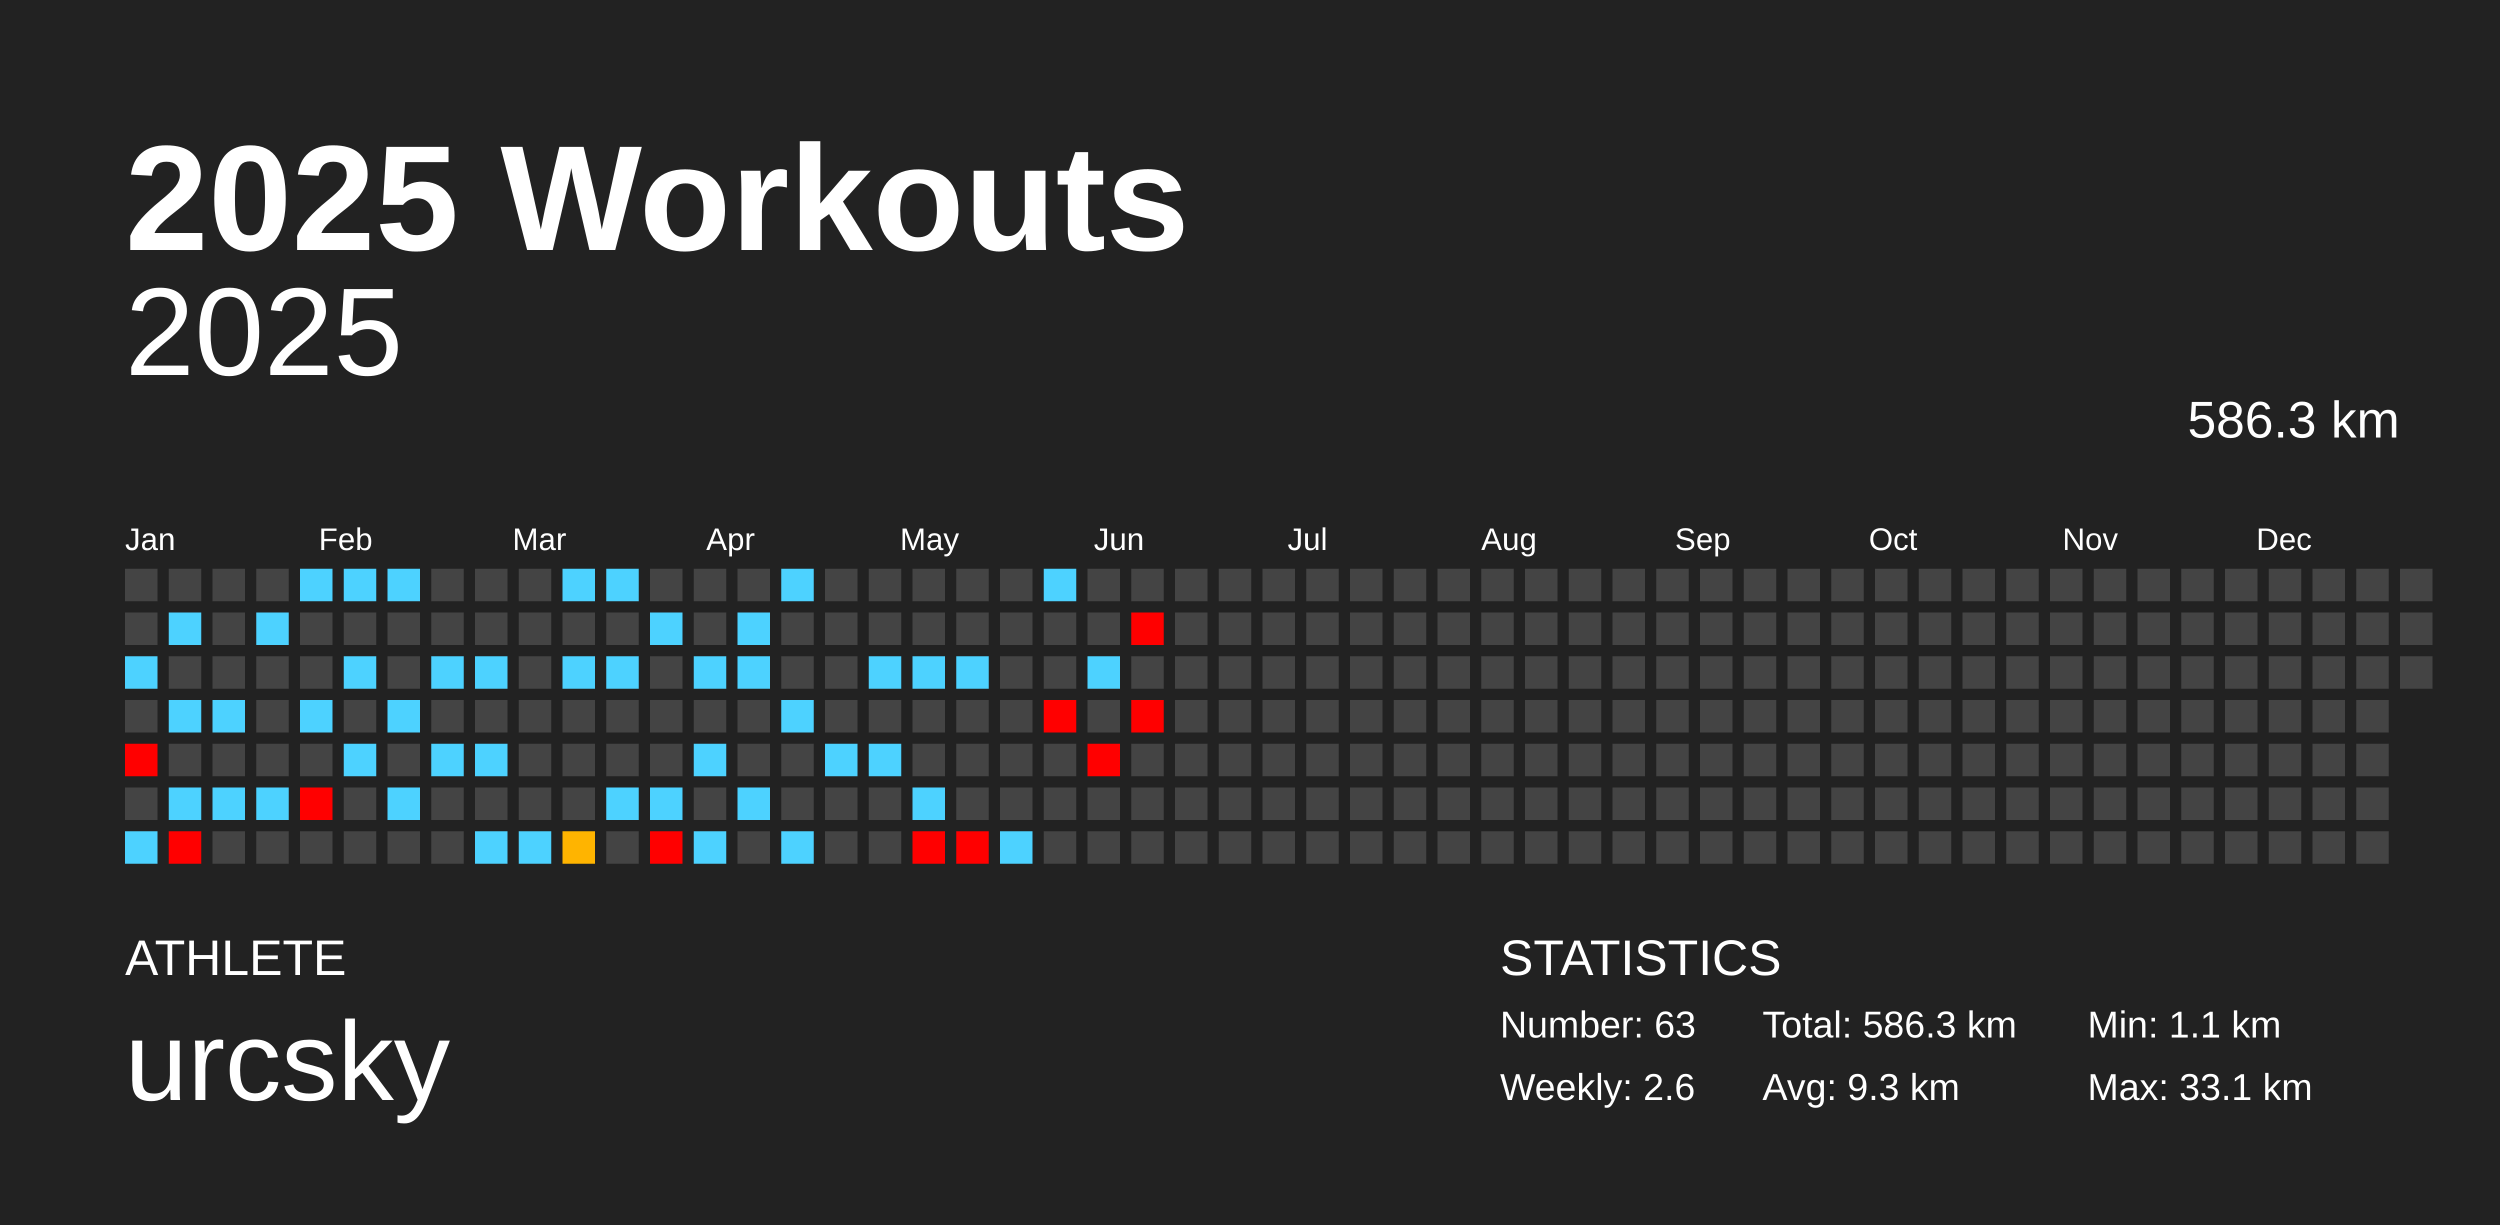
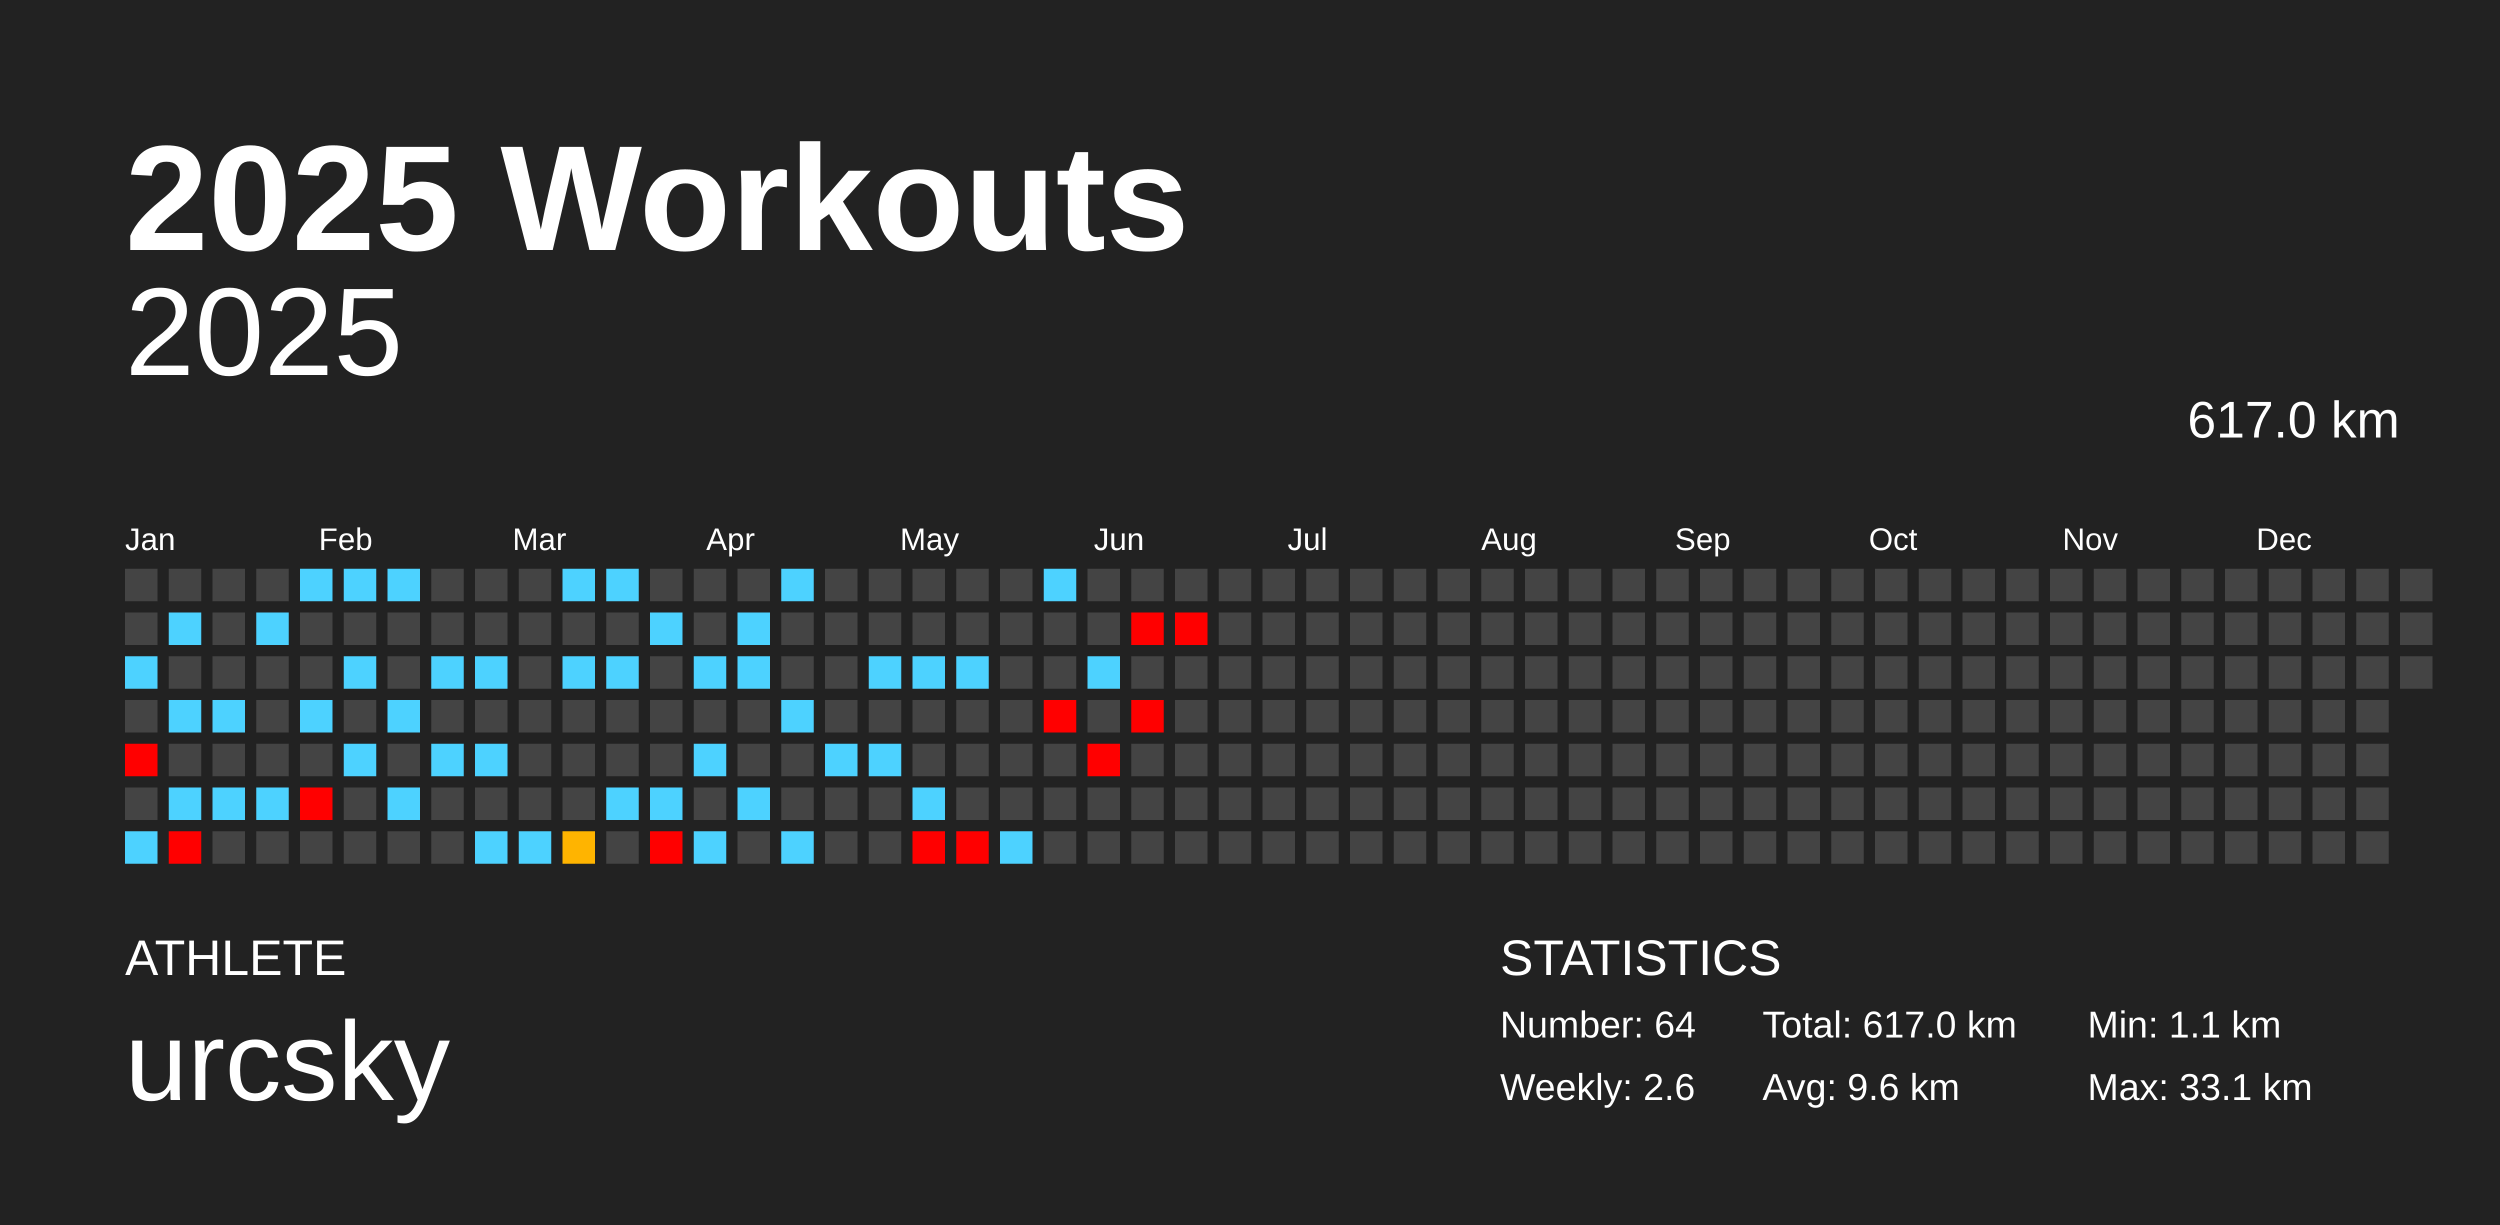
<svg xmlns="http://www.w3.org/2000/svg" baseProfile="full" height="98mm" version="1.1" viewBox="0,0,200,98" width="200mm">
  <defs />
  <rect fill="#222222" height="98" width="200" x="0" y="0" />
  <text fill="#FFFFFF" style="font-size:12px; font-family:Arial; font-weight:bold;" x="10" y="20">2025 Workouts</text>
  <text fill="#FFFFFF" style="font-size:4px; font-family:Arial" x="10" y="78">ATHLETE</text>
  <text fill="#FFFFFF" style="font-size:9px; font-family:Arial" x="10" y="88">urcsky</text>
  <text fill="#FFFFFF" style="font-size:4px; font-family:Arial" x="120" y="78">STATISTICS</text>
-   <text fill="#FFFFFF" style="font-size:3px; font-family:Arial" x="120" y="83">Number: 63</text>
+   <text fill="#FFFFFF" style="font-size:3px; font-family:Arial" x="120" y="83">Number: 64</text>
  <text fill="#FFFFFF" style="font-size:3px; font-family:Arial" x="120" y="88">Weekly: 2.6</text>
-   <text fill="#FFFFFF" style="font-size:3px; font-family:Arial" x="141" y="83">Total: 586.3 km</text>
-   <text fill="#FFFFFF" style="font-size:3px; font-family:Arial" x="141" y="88">Avg: 9.3 km</text>
+   <text fill="#FFFFFF" style="font-size:3px; font-family:Arial" x="141" y="83">Total: 617.0 km</text>
+   <text fill="#FFFFFF" style="font-size:3px; font-family:Arial" x="141" y="88">Avg: 9.6 km</text>
  <text fill="#FFFFFF" style="font-size:3px; font-family:Arial" x="167" y="83">Min: 1.1 km</text>
  <text fill="#FFFFFF" style="font-size:3px; font-family:Arial" x="167" y="88">Max: 33.1 km</text>
  <text alignment-baseline="hanging" fill="#FFFFFF" style="font-size:10.0px; font-family:Arial;" x="10" y="30">2025</text>
-   <text alignment-baseline="hanging" fill="#FFFFFF" style="font-size:4.125px; font-family:Arial;" x="175" y="35">586.3 km</text>
+   <text alignment-baseline="hanging" fill="#FFFFFF" style="font-size:4.125px; font-family:Arial;" x="175" y="35">617.0 km</text>
  <text fill="#FFFFFF" style="font-size:2.5px; font-family:Arial" x="10.0" y="44">Jan</text>
  <text fill="#FFFFFF" style="font-size:2.5px; font-family:Arial" x="25.5" y="44">Feb</text>
  <text fill="#FFFFFF" style="font-size:2.5px; font-family:Arial" x="41.0" y="44">Mar</text>
  <text fill="#FFFFFF" style="font-size:2.5px; font-family:Arial" x="56.5" y="44">Apr</text>
  <text fill="#FFFFFF" style="font-size:2.5px; font-family:Arial" x="72.0" y="44">May</text>
  <text fill="#FFFFFF" style="font-size:2.5px; font-family:Arial" x="87.5" y="44">Jun</text>
  <text fill="#FFFFFF" style="font-size:2.5px; font-family:Arial" x="103.0" y="44">Jul</text>
  <text fill="#FFFFFF" style="font-size:2.5px; font-family:Arial" x="118.5" y="44">Aug</text>
  <text fill="#FFFFFF" style="font-size:2.5px; font-family:Arial" x="134.0" y="44">Sep</text>
  <text fill="#FFFFFF" style="font-size:2.5px; font-family:Arial" x="149.5" y="44">Oct</text>
  <text fill="#FFFFFF" style="font-size:2.5px; font-family:Arial" x="165.0" y="44">Nov</text>
  <text fill="#FFFFFF" style="font-size:2.5px; font-family:Arial" x="180.5" y="44">Dec</text>
  <rect fill="#444444" height="2.6" width="2.6" x="10.0" y="45.5" />
  <rect fill="#444444" height="2.6" width="2.6" x="10.0" y="49.0" />
  <rect fill="#4dd2ff" height="2.6" width="2.6" x="10.0" y="52.5" />
  <rect fill="#444444" height="2.6" width="2.6" x="10.0" y="56.0" />
  <rect fill="red" height="2.6" width="2.6" x="10.0" y="59.5" />
  <rect fill="#444444" height="2.6" width="2.6" x="10.0" y="63.0" />
  <rect fill="#4dd2ff" height="2.6" width="2.6" x="10.0" y="66.5" />
  <rect fill="#444444" height="2.6" width="2.6" x="13.5" y="45.5" />
  <rect fill="#4dd2ff" height="2.6" width="2.6" x="13.5" y="49.0" />
  <rect fill="#444444" height="2.6" width="2.6" x="13.5" y="52.5" />
  <rect fill="#4dd2ff" height="2.6" width="2.6" x="13.5" y="56.0" />
  <rect fill="#444444" height="2.6" width="2.6" x="13.5" y="59.5" />
  <rect fill="#4dd2ff" height="2.6" width="2.6" x="13.5" y="63.0" />
  <rect fill="red" height="2.6" width="2.6" x="13.5" y="66.5" />
  <rect fill="#444444" height="2.6" width="2.6" x="17.0" y="45.5" />
  <rect fill="#444444" height="2.6" width="2.6" x="17.0" y="49.0" />
  <rect fill="#444444" height="2.6" width="2.6" x="17.0" y="52.5" />
  <rect fill="#4dd2ff" height="2.6" width="2.6" x="17.0" y="56.0" />
  <rect fill="#444444" height="2.6" width="2.6" x="17.0" y="59.5" />
  <rect fill="#4dd2ff" height="2.6" width="2.6" x="17.0" y="63.0" />
  <rect fill="#444444" height="2.6" width="2.6" x="17.0" y="66.5" />
  <rect fill="#444444" height="2.6" width="2.6" x="20.5" y="45.5" />
  <rect fill="#4dd2ff" height="2.6" width="2.6" x="20.5" y="49.0" />
  <rect fill="#444444" height="2.6" width="2.6" x="20.5" y="52.5" />
  <rect fill="#444444" height="2.6" width="2.6" x="20.5" y="56.0" />
  <rect fill="#444444" height="2.6" width="2.6" x="20.5" y="59.5" />
  <rect fill="#4dd2ff" height="2.6" width="2.6" x="20.5" y="63.0" />
  <rect fill="#444444" height="2.6" width="2.6" x="20.5" y="66.5" />
  <rect fill="#4dd2ff" height="2.6" width="2.6" x="24.0" y="45.5" />
  <rect fill="#444444" height="2.6" width="2.6" x="24.0" y="49.0" />
  <rect fill="#444444" height="2.6" width="2.6" x="24.0" y="52.5" />
  <rect fill="#4dd2ff" height="2.6" width="2.6" x="24.0" y="56.0" />
  <rect fill="#444444" height="2.6" width="2.6" x="24.0" y="59.5" />
  <rect fill="red" height="2.6" width="2.6" x="24.0" y="63.0" />
  <rect fill="#444444" height="2.6" width="2.6" x="24.0" y="66.5" />
  <rect fill="#4dd2ff" height="2.6" width="2.6" x="27.5" y="45.5" />
  <rect fill="#444444" height="2.6" width="2.6" x="27.5" y="49.0" />
  <rect fill="#4dd2ff" height="2.6" width="2.6" x="27.5" y="52.5" />
  <rect fill="#444444" height="2.6" width="2.6" x="27.5" y="56.0" />
  <rect fill="#4dd2ff" height="2.6" width="2.6" x="27.5" y="59.5" />
  <rect fill="#444444" height="2.6" width="2.6" x="27.5" y="63.0" />
  <rect fill="#444444" height="2.6" width="2.6" x="27.5" y="66.5" />
  <rect fill="#4dd2ff" height="2.6" width="2.6" x="31.0" y="45.5" />
  <rect fill="#444444" height="2.6" width="2.6" x="31.0" y="49.0" />
  <rect fill="#444444" height="2.6" width="2.6" x="31.0" y="52.5" />
  <rect fill="#4dd2ff" height="2.6" width="2.6" x="31.0" y="56.0" />
  <rect fill="#444444" height="2.6" width="2.6" x="31.0" y="59.5" />
  <rect fill="#4dd2ff" height="2.6" width="2.6" x="31.0" y="63.0" />
  <rect fill="#444444" height="2.6" width="2.6" x="31.0" y="66.5" />
  <rect fill="#444444" height="2.6" width="2.6" x="34.5" y="45.5" />
  <rect fill="#444444" height="2.6" width="2.6" x="34.5" y="49.0" />
  <rect fill="#4dd2ff" height="2.6" width="2.6" x="34.5" y="52.5" />
  <rect fill="#444444" height="2.6" width="2.6" x="34.5" y="56.0" />
  <rect fill="#4dd2ff" height="2.6" width="2.6" x="34.5" y="59.5" />
  <rect fill="#444444" height="2.6" width="2.6" x="34.5" y="63.0" />
  <rect fill="#444444" height="2.6" width="2.6" x="34.5" y="66.5" />
  <rect fill="#444444" height="2.6" width="2.6" x="38.0" y="45.5" />
  <rect fill="#444444" height="2.6" width="2.6" x="38.0" y="49.0" />
  <rect fill="#4dd2ff" height="2.6" width="2.6" x="38.0" y="52.5" />
  <rect fill="#444444" height="2.6" width="2.6" x="38.0" y="56.0" />
  <rect fill="#4dd2ff" height="2.6" width="2.6" x="38.0" y="59.5" />
  <rect fill="#444444" height="2.6" width="2.6" x="38.0" y="63.0" />
  <rect fill="#4dd2ff" height="2.6" width="2.6" x="38.0" y="66.5" />
  <rect fill="#444444" height="2.6" width="2.6" x="41.5" y="45.5" />
  <rect fill="#444444" height="2.6" width="2.6" x="41.5" y="49.0" />
  <rect fill="#444444" height="2.6" width="2.6" x="41.5" y="52.5" />
  <rect fill="#444444" height="2.6" width="2.6" x="41.5" y="56.0" />
  <rect fill="#444444" height="2.6" width="2.6" x="41.5" y="59.5" />
  <rect fill="#444444" height="2.6" width="2.6" x="41.5" y="63.0" />
  <rect fill="#4dd2ff" height="2.6" width="2.6" x="41.5" y="66.5" />
  <rect fill="#4dd2ff" height="2.6" width="2.6" x="45.0" y="45.5" />
  <rect fill="#444444" height="2.6" width="2.6" x="45.0" y="49.0" />
  <rect fill="#4dd2ff" height="2.6" width="2.6" x="45.0" y="52.5" />
  <rect fill="#444444" height="2.6" width="2.6" x="45.0" y="56.0" />
  <rect fill="#444444" height="2.6" width="2.6" x="45.0" y="59.5" />
  <rect fill="#444444" height="2.6" width="2.6" x="45.0" y="63.0" />
  <rect fill="#ffb400" height="2.6" width="2.6" x="45.0" y="66.5" />
  <rect fill="#4dd2ff" height="2.6" width="2.6" x="48.5" y="45.5" />
  <rect fill="#444444" height="2.6" width="2.6" x="48.5" y="49.0" />
  <rect fill="#4dd2ff" height="2.6" width="2.6" x="48.5" y="52.5" />
  <rect fill="#444444" height="2.6" width="2.6" x="48.5" y="56.0" />
  <rect fill="#444444" height="2.6" width="2.6" x="48.5" y="59.5" />
  <rect fill="#4dd2ff" height="2.6" width="2.6" x="48.5" y="63.0" />
  <rect fill="#444444" height="2.6" width="2.6" x="48.5" y="66.5" />
  <rect fill="#444444" height="2.6" width="2.6" x="52.0" y="45.5" />
  <rect fill="#4dd2ff" height="2.6" width="2.6" x="52.0" y="49.0" />
  <rect fill="#444444" height="2.6" width="2.6" x="52.0" y="52.5" />
  <rect fill="#444444" height="2.6" width="2.6" x="52.0" y="56.0" />
  <rect fill="#444444" height="2.6" width="2.6" x="52.0" y="59.5" />
  <rect fill="#4dd2ff" height="2.6" width="2.6" x="52.0" y="63.0" />
  <rect fill="red" height="2.6" width="2.6" x="52.0" y="66.5" />
  <rect fill="#444444" height="2.6" width="2.6" x="55.5" y="45.5" />
  <rect fill="#444444" height="2.6" width="2.6" x="55.5" y="49.0" />
  <rect fill="#4dd2ff" height="2.6" width="2.6" x="55.5" y="52.5" />
  <rect fill="#444444" height="2.6" width="2.6" x="55.5" y="56.0" />
  <rect fill="#4dd2ff" height="2.6" width="2.6" x="55.5" y="59.5" />
  <rect fill="#444444" height="2.6" width="2.6" x="55.5" y="63.0" />
  <rect fill="#4dd2ff" height="2.6" width="2.6" x="55.5" y="66.5" />
  <rect fill="#444444" height="2.6" width="2.6" x="59.0" y="45.5" />
  <rect fill="#4dd2ff" height="2.6" width="2.6" x="59.0" y="49.0" />
  <rect fill="#4dd2ff" height="2.6" width="2.6" x="59.0" y="52.5" />
  <rect fill="#444444" height="2.6" width="2.6" x="59.0" y="56.0" />
  <rect fill="#444444" height="2.6" width="2.6" x="59.0" y="59.5" />
  <rect fill="#4dd2ff" height="2.6" width="2.6" x="59.0" y="63.0" />
  <rect fill="#444444" height="2.6" width="2.6" x="59.0" y="66.5" />
  <rect fill="#4dd2ff" height="2.6" width="2.6" x="62.5" y="45.5" />
  <rect fill="#444444" height="2.6" width="2.6" x="62.5" y="49.0" />
  <rect fill="#444444" height="2.6" width="2.6" x="62.5" y="52.5" />
  <rect fill="#4dd2ff" height="2.6" width="2.6" x="62.5" y="56.0" />
  <rect fill="#444444" height="2.6" width="2.6" x="62.5" y="59.5" />
  <rect fill="#444444" height="2.6" width="2.6" x="62.5" y="63.0" />
  <rect fill="#4dd2ff" height="2.6" width="2.6" x="62.5" y="66.5" />
  <rect fill="#444444" height="2.6" width="2.6" x="66.0" y="45.5" />
  <rect fill="#444444" height="2.6" width="2.6" x="66.0" y="49.0" />
  <rect fill="#444444" height="2.6" width="2.6" x="66.0" y="52.5" />
  <rect fill="#444444" height="2.6" width="2.6" x="66.0" y="56.0" />
  <rect fill="#4dd2ff" height="2.6" width="2.6" x="66.0" y="59.5" />
  <rect fill="#444444" height="2.6" width="2.6" x="66.0" y="63.0" />
  <rect fill="#444444" height="2.6" width="2.6" x="66.0" y="66.5" />
  <rect fill="#444444" height="2.6" width="2.6" x="69.5" y="45.5" />
  <rect fill="#444444" height="2.6" width="2.6" x="69.5" y="49.0" />
  <rect fill="#4dd2ff" height="2.6" width="2.6" x="69.5" y="52.5" />
  <rect fill="#444444" height="2.6" width="2.6" x="69.5" y="56.0" />
  <rect fill="#4dd2ff" height="2.6" width="2.6" x="69.5" y="59.5" />
  <rect fill="#444444" height="2.6" width="2.6" x="69.5" y="63.0" />
  <rect fill="#444444" height="2.6" width="2.6" x="69.5" y="66.5" />
  <rect fill="#444444" height="2.6" width="2.6" x="73.0" y="45.5" />
  <rect fill="#444444" height="2.6" width="2.6" x="73.0" y="49.0" />
  <rect fill="#4dd2ff" height="2.6" width="2.6" x="73.0" y="52.5" />
  <rect fill="#444444" height="2.6" width="2.6" x="73.0" y="56.0" />
  <rect fill="#444444" height="2.6" width="2.6" x="73.0" y="59.5" />
  <rect fill="#4dd2ff" height="2.6" width="2.6" x="73.0" y="63.0" />
  <rect fill="red" height="2.6" width="2.6" x="73.0" y="66.5" />
  <rect fill="#444444" height="2.6" width="2.6" x="76.5" y="45.5" />
  <rect fill="#444444" height="2.6" width="2.6" x="76.5" y="49.0" />
  <rect fill="#4dd2ff" height="2.6" width="2.6" x="76.5" y="52.5" />
  <rect fill="#444444" height="2.6" width="2.6" x="76.5" y="56.0" />
  <rect fill="#444444" height="2.6" width="2.6" x="76.5" y="59.5" />
  <rect fill="#444444" height="2.6" width="2.6" x="76.5" y="63.0" />
  <rect fill="red" height="2.6" width="2.6" x="76.5" y="66.5" />
  <rect fill="#444444" height="2.6" width="2.6" x="80.0" y="45.5" />
  <rect fill="#444444" height="2.6" width="2.6" x="80.0" y="49.0" />
  <rect fill="#444444" height="2.6" width="2.6" x="80.0" y="52.5" />
  <rect fill="#444444" height="2.6" width="2.6" x="80.0" y="56.0" />
  <rect fill="#444444" height="2.6" width="2.6" x="80.0" y="59.5" />
  <rect fill="#444444" height="2.6" width="2.6" x="80.0" y="63.0" />
  <rect fill="#4dd2ff" height="2.6" width="2.6" x="80.0" y="66.5" />
  <rect fill="#4dd2ff" height="2.6" width="2.6" x="83.5" y="45.5" />
  <rect fill="#444444" height="2.6" width="2.6" x="83.5" y="49.0" />
  <rect fill="#444444" height="2.6" width="2.6" x="83.5" y="52.5" />
  <rect fill="red" height="2.6" width="2.6" x="83.5" y="56.0" />
  <rect fill="#444444" height="2.6" width="2.6" x="83.5" y="59.5" />
  <rect fill="#444444" height="2.6" width="2.6" x="83.5" y="63.0" />
  <rect fill="#444444" height="2.6" width="2.6" x="83.5" y="66.5" />
  <rect fill="#444444" height="2.6" width="2.6" x="87.0" y="45.5" />
  <rect fill="#444444" height="2.6" width="2.6" x="87.0" y="49.0" />
  <rect fill="#4dd2ff" height="2.6" width="2.6" x="87.0" y="52.5" />
  <rect fill="#444444" height="2.6" width="2.6" x="87.0" y="56.0" />
  <rect fill="red" height="2.6" width="2.6" x="87.0" y="59.5" />
  <rect fill="#444444" height="2.6" width="2.6" x="87.0" y="63.0" />
  <rect fill="#444444" height="2.6" width="2.6" x="87.0" y="66.5" />
  <rect fill="#444444" height="2.6" width="2.6" x="90.5" y="45.5" />
  <rect fill="red" height="2.6" width="2.6" x="90.5" y="49.0" />
  <rect fill="#444444" height="2.6" width="2.6" x="90.5" y="52.5" />
  <rect fill="red" height="2.6" width="2.6" x="90.5" y="56.0" />
  <rect fill="#444444" height="2.6" width="2.6" x="90.5" y="59.5" />
  <rect fill="#444444" height="2.6" width="2.6" x="90.5" y="63.0" />
  <rect fill="#444444" height="2.6" width="2.6" x="90.5" y="66.5" />
  <rect fill="#444444" height="2.6" width="2.6" x="94.0" y="45.5" />
-   <rect fill="#444444" height="2.6" width="2.6" x="94.0" y="49.0" />
+   <rect fill="red" height="2.6" width="2.6" x="94.0" y="49.0" />
  <rect fill="#444444" height="2.6" width="2.6" x="94.0" y="52.5" />
  <rect fill="#444444" height="2.6" width="2.6" x="94.0" y="56.0" />
  <rect fill="#444444" height="2.6" width="2.6" x="94.0" y="59.5" />
  <rect fill="#444444" height="2.6" width="2.6" x="94.0" y="63.0" />
  <rect fill="#444444" height="2.6" width="2.6" x="94.0" y="66.5" />
  <rect fill="#444444" height="2.6" width="2.6" x="97.5" y="45.5" />
  <rect fill="#444444" height="2.6" width="2.6" x="97.5" y="49.0" />
  <rect fill="#444444" height="2.6" width="2.6" x="97.5" y="52.5" />
  <rect fill="#444444" height="2.6" width="2.6" x="97.5" y="56.0" />
  <rect fill="#444444" height="2.6" width="2.6" x="97.5" y="59.5" />
  <rect fill="#444444" height="2.6" width="2.6" x="97.5" y="63.0" />
  <rect fill="#444444" height="2.6" width="2.6" x="97.5" y="66.5" />
  <rect fill="#444444" height="2.6" width="2.6" x="101.0" y="45.5" />
  <rect fill="#444444" height="2.6" width="2.6" x="101.0" y="49.0" />
  <rect fill="#444444" height="2.6" width="2.6" x="101.0" y="52.5" />
  <rect fill="#444444" height="2.6" width="2.6" x="101.0" y="56.0" />
  <rect fill="#444444" height="2.6" width="2.6" x="101.0" y="59.5" />
  <rect fill="#444444" height="2.6" width="2.6" x="101.0" y="63.0" />
  <rect fill="#444444" height="2.6" width="2.6" x="101.0" y="66.5" />
  <rect fill="#444444" height="2.6" width="2.6" x="104.5" y="45.5" />
  <rect fill="#444444" height="2.6" width="2.6" x="104.5" y="49.0" />
  <rect fill="#444444" height="2.6" width="2.6" x="104.5" y="52.5" />
  <rect fill="#444444" height="2.6" width="2.6" x="104.5" y="56.0" />
  <rect fill="#444444" height="2.6" width="2.6" x="104.5" y="59.5" />
  <rect fill="#444444" height="2.6" width="2.6" x="104.5" y="63.0" />
  <rect fill="#444444" height="2.6" width="2.6" x="104.5" y="66.5" />
  <rect fill="#444444" height="2.6" width="2.6" x="108.0" y="45.5" />
  <rect fill="#444444" height="2.6" width="2.6" x="108.0" y="49.0" />
  <rect fill="#444444" height="2.6" width="2.6" x="108.0" y="52.5" />
  <rect fill="#444444" height="2.6" width="2.6" x="108.0" y="56.0" />
  <rect fill="#444444" height="2.6" width="2.6" x="108.0" y="59.5" />
  <rect fill="#444444" height="2.6" width="2.6" x="108.0" y="63.0" />
  <rect fill="#444444" height="2.6" width="2.6" x="108.0" y="66.5" />
  <rect fill="#444444" height="2.6" width="2.6" x="111.5" y="45.5" />
  <rect fill="#444444" height="2.6" width="2.6" x="111.5" y="49.0" />
  <rect fill="#444444" height="2.6" width="2.6" x="111.5" y="52.5" />
  <rect fill="#444444" height="2.6" width="2.6" x="111.5" y="56.0" />
  <rect fill="#444444" height="2.6" width="2.6" x="111.5" y="59.5" />
  <rect fill="#444444" height="2.6" width="2.6" x="111.5" y="63.0" />
  <rect fill="#444444" height="2.6" width="2.6" x="111.5" y="66.5" />
  <rect fill="#444444" height="2.6" width="2.6" x="115.0" y="45.5" />
  <rect fill="#444444" height="2.6" width="2.6" x="115.0" y="49.0" />
  <rect fill="#444444" height="2.6" width="2.6" x="115.0" y="52.5" />
  <rect fill="#444444" height="2.6" width="2.6" x="115.0" y="56.0" />
  <rect fill="#444444" height="2.6" width="2.6" x="115.0" y="59.5" />
  <rect fill="#444444" height="2.6" width="2.6" x="115.0" y="63.0" />
  <rect fill="#444444" height="2.6" width="2.6" x="115.0" y="66.5" />
  <rect fill="#444444" height="2.6" width="2.6" x="118.5" y="45.5" />
  <rect fill="#444444" height="2.6" width="2.6" x="118.5" y="49.0" />
  <rect fill="#444444" height="2.6" width="2.6" x="118.5" y="52.5" />
  <rect fill="#444444" height="2.6" width="2.6" x="118.5" y="56.0" />
  <rect fill="#444444" height="2.6" width="2.6" x="118.5" y="59.5" />
  <rect fill="#444444" height="2.6" width="2.6" x="118.5" y="63.0" />
  <rect fill="#444444" height="2.6" width="2.6" x="118.5" y="66.5" />
  <rect fill="#444444" height="2.6" width="2.6" x="122.0" y="45.5" />
  <rect fill="#444444" height="2.6" width="2.6" x="122.0" y="49.0" />
  <rect fill="#444444" height="2.6" width="2.6" x="122.0" y="52.5" />
  <rect fill="#444444" height="2.6" width="2.6" x="122.0" y="56.0" />
  <rect fill="#444444" height="2.6" width="2.6" x="122.0" y="59.5" />
  <rect fill="#444444" height="2.6" width="2.6" x="122.0" y="63.0" />
  <rect fill="#444444" height="2.6" width="2.6" x="122.0" y="66.5" />
  <rect fill="#444444" height="2.6" width="2.6" x="125.5" y="45.5" />
  <rect fill="#444444" height="2.6" width="2.6" x="125.5" y="49.0" />
  <rect fill="#444444" height="2.6" width="2.6" x="125.5" y="52.5" />
  <rect fill="#444444" height="2.6" width="2.6" x="125.5" y="56.0" />
  <rect fill="#444444" height="2.6" width="2.6" x="125.5" y="59.5" />
  <rect fill="#444444" height="2.6" width="2.6" x="125.5" y="63.0" />
  <rect fill="#444444" height="2.6" width="2.6" x="125.5" y="66.5" />
  <rect fill="#444444" height="2.6" width="2.6" x="129.0" y="45.5" />
  <rect fill="#444444" height="2.6" width="2.6" x="129.0" y="49.0" />
  <rect fill="#444444" height="2.6" width="2.6" x="129.0" y="52.5" />
  <rect fill="#444444" height="2.6" width="2.6" x="129.0" y="56.0" />
  <rect fill="#444444" height="2.6" width="2.6" x="129.0" y="59.5" />
  <rect fill="#444444" height="2.6" width="2.6" x="129.0" y="63.0" />
  <rect fill="#444444" height="2.6" width="2.6" x="129.0" y="66.5" />
  <rect fill="#444444" height="2.6" width="2.6" x="132.5" y="45.5" />
  <rect fill="#444444" height="2.6" width="2.6" x="132.5" y="49.0" />
  <rect fill="#444444" height="2.6" width="2.6" x="132.5" y="52.5" />
  <rect fill="#444444" height="2.6" width="2.6" x="132.5" y="56.0" />
  <rect fill="#444444" height="2.6" width="2.6" x="132.5" y="59.5" />
  <rect fill="#444444" height="2.6" width="2.6" x="132.5" y="63.0" />
  <rect fill="#444444" height="2.6" width="2.6" x="132.5" y="66.5" />
  <rect fill="#444444" height="2.6" width="2.6" x="136.0" y="45.5" />
  <rect fill="#444444" height="2.6" width="2.6" x="136.0" y="49.0" />
  <rect fill="#444444" height="2.6" width="2.6" x="136.0" y="52.5" />
  <rect fill="#444444" height="2.6" width="2.6" x="136.0" y="56.0" />
  <rect fill="#444444" height="2.6" width="2.6" x="136.0" y="59.5" />
  <rect fill="#444444" height="2.6" width="2.6" x="136.0" y="63.0" />
  <rect fill="#444444" height="2.6" width="2.6" x="136.0" y="66.5" />
  <rect fill="#444444" height="2.6" width="2.6" x="139.5" y="45.5" />
  <rect fill="#444444" height="2.6" width="2.6" x="139.5" y="49.0" />
  <rect fill="#444444" height="2.6" width="2.6" x="139.5" y="52.5" />
  <rect fill="#444444" height="2.6" width="2.6" x="139.5" y="56.0" />
  <rect fill="#444444" height="2.6" width="2.6" x="139.5" y="59.5" />
  <rect fill="#444444" height="2.6" width="2.6" x="139.5" y="63.0" />
  <rect fill="#444444" height="2.6" width="2.6" x="139.5" y="66.5" />
  <rect fill="#444444" height="2.6" width="2.6" x="143.0" y="45.5" />
  <rect fill="#444444" height="2.6" width="2.6" x="143.0" y="49.0" />
  <rect fill="#444444" height="2.6" width="2.6" x="143.0" y="52.5" />
  <rect fill="#444444" height="2.6" width="2.6" x="143.0" y="56.0" />
  <rect fill="#444444" height="2.6" width="2.6" x="143.0" y="59.5" />
  <rect fill="#444444" height="2.6" width="2.6" x="143.0" y="63.0" />
  <rect fill="#444444" height="2.6" width="2.6" x="143.0" y="66.5" />
  <rect fill="#444444" height="2.6" width="2.6" x="146.5" y="45.5" />
  <rect fill="#444444" height="2.6" width="2.6" x="146.5" y="49.0" />
  <rect fill="#444444" height="2.6" width="2.6" x="146.5" y="52.5" />
  <rect fill="#444444" height="2.6" width="2.6" x="146.5" y="56.0" />
  <rect fill="#444444" height="2.6" width="2.6" x="146.5" y="59.5" />
  <rect fill="#444444" height="2.6" width="2.6" x="146.5" y="63.0" />
  <rect fill="#444444" height="2.6" width="2.6" x="146.5" y="66.5" />
  <rect fill="#444444" height="2.6" width="2.6" x="150.0" y="45.5" />
  <rect fill="#444444" height="2.6" width="2.6" x="150.0" y="49.0" />
  <rect fill="#444444" height="2.6" width="2.6" x="150.0" y="52.5" />
  <rect fill="#444444" height="2.6" width="2.6" x="150.0" y="56.0" />
  <rect fill="#444444" height="2.6" width="2.6" x="150.0" y="59.5" />
  <rect fill="#444444" height="2.6" width="2.6" x="150.0" y="63.0" />
  <rect fill="#444444" height="2.6" width="2.6" x="150.0" y="66.5" />
  <rect fill="#444444" height="2.6" width="2.6" x="153.5" y="45.5" />
  <rect fill="#444444" height="2.6" width="2.6" x="153.5" y="49.0" />
  <rect fill="#444444" height="2.6" width="2.6" x="153.5" y="52.5" />
  <rect fill="#444444" height="2.6" width="2.6" x="153.5" y="56.0" />
  <rect fill="#444444" height="2.6" width="2.6" x="153.5" y="59.5" />
  <rect fill="#444444" height="2.6" width="2.6" x="153.5" y="63.0" />
  <rect fill="#444444" height="2.6" width="2.6" x="153.5" y="66.5" />
  <rect fill="#444444" height="2.6" width="2.6" x="157.0" y="45.5" />
  <rect fill="#444444" height="2.6" width="2.6" x="157.0" y="49.0" />
  <rect fill="#444444" height="2.6" width="2.6" x="157.0" y="52.5" />
  <rect fill="#444444" height="2.6" width="2.6" x="157.0" y="56.0" />
  <rect fill="#444444" height="2.6" width="2.6" x="157.0" y="59.5" />
  <rect fill="#444444" height="2.6" width="2.6" x="157.0" y="63.0" />
  <rect fill="#444444" height="2.6" width="2.6" x="157.0" y="66.5" />
  <rect fill="#444444" height="2.6" width="2.6" x="160.5" y="45.5" />
  <rect fill="#444444" height="2.6" width="2.6" x="160.5" y="49.0" />
  <rect fill="#444444" height="2.6" width="2.6" x="160.5" y="52.5" />
  <rect fill="#444444" height="2.6" width="2.6" x="160.5" y="56.0" />
  <rect fill="#444444" height="2.6" width="2.6" x="160.5" y="59.5" />
  <rect fill="#444444" height="2.6" width="2.6" x="160.5" y="63.0" />
  <rect fill="#444444" height="2.6" width="2.6" x="160.5" y="66.5" />
  <rect fill="#444444" height="2.6" width="2.6" x="164.0" y="45.5" />
  <rect fill="#444444" height="2.6" width="2.6" x="164.0" y="49.0" />
  <rect fill="#444444" height="2.6" width="2.6" x="164.0" y="52.5" />
  <rect fill="#444444" height="2.6" width="2.6" x="164.0" y="56.0" />
  <rect fill="#444444" height="2.6" width="2.6" x="164.0" y="59.5" />
  <rect fill="#444444" height="2.6" width="2.6" x="164.0" y="63.0" />
  <rect fill="#444444" height="2.6" width="2.6" x="164.0" y="66.5" />
  <rect fill="#444444" height="2.6" width="2.6" x="167.5" y="45.5" />
  <rect fill="#444444" height="2.6" width="2.6" x="167.5" y="49.0" />
  <rect fill="#444444" height="2.6" width="2.6" x="167.5" y="52.5" />
  <rect fill="#444444" height="2.6" width="2.6" x="167.5" y="56.0" />
  <rect fill="#444444" height="2.6" width="2.6" x="167.5" y="59.5" />
  <rect fill="#444444" height="2.6" width="2.6" x="167.5" y="63.0" />
  <rect fill="#444444" height="2.6" width="2.6" x="167.5" y="66.5" />
  <rect fill="#444444" height="2.6" width="2.6" x="171.0" y="45.5" />
  <rect fill="#444444" height="2.6" width="2.6" x="171.0" y="49.0" />
  <rect fill="#444444" height="2.6" width="2.6" x="171.0" y="52.5" />
  <rect fill="#444444" height="2.6" width="2.6" x="171.0" y="56.0" />
  <rect fill="#444444" height="2.6" width="2.6" x="171.0" y="59.5" />
  <rect fill="#444444" height="2.6" width="2.6" x="171.0" y="63.0" />
  <rect fill="#444444" height="2.6" width="2.6" x="171.0" y="66.5" />
  <rect fill="#444444" height="2.6" width="2.6" x="174.5" y="45.5" />
  <rect fill="#444444" height="2.6" width="2.6" x="174.5" y="49.0" />
  <rect fill="#444444" height="2.6" width="2.6" x="174.5" y="52.5" />
  <rect fill="#444444" height="2.6" width="2.6" x="174.5" y="56.0" />
  <rect fill="#444444" height="2.6" width="2.6" x="174.5" y="59.5" />
  <rect fill="#444444" height="2.6" width="2.6" x="174.5" y="63.0" />
  <rect fill="#444444" height="2.6" width="2.6" x="174.5" y="66.5" />
  <rect fill="#444444" height="2.6" width="2.6" x="178.0" y="45.5" />
  <rect fill="#444444" height="2.6" width="2.6" x="178.0" y="49.0" />
  <rect fill="#444444" height="2.6" width="2.6" x="178.0" y="52.5" />
  <rect fill="#444444" height="2.6" width="2.6" x="178.0" y="56.0" />
  <rect fill="#444444" height="2.6" width="2.6" x="178.0" y="59.5" />
  <rect fill="#444444" height="2.6" width="2.6" x="178.0" y="63.0" />
  <rect fill="#444444" height="2.6" width="2.6" x="178.0" y="66.5" />
  <rect fill="#444444" height="2.6" width="2.6" x="181.5" y="45.5" />
  <rect fill="#444444" height="2.6" width="2.6" x="181.5" y="49.0" />
  <rect fill="#444444" height="2.6" width="2.6" x="181.5" y="52.5" />
  <rect fill="#444444" height="2.6" width="2.6" x="181.5" y="56.0" />
  <rect fill="#444444" height="2.6" width="2.6" x="181.5" y="59.5" />
  <rect fill="#444444" height="2.6" width="2.6" x="181.5" y="63.0" />
  <rect fill="#444444" height="2.6" width="2.6" x="181.5" y="66.5" />
  <rect fill="#444444" height="2.6" width="2.6" x="185.0" y="45.5" />
  <rect fill="#444444" height="2.6" width="2.6" x="185.0" y="49.0" />
  <rect fill="#444444" height="2.6" width="2.6" x="185.0" y="52.5" />
  <rect fill="#444444" height="2.6" width="2.6" x="185.0" y="56.0" />
  <rect fill="#444444" height="2.6" width="2.6" x="185.0" y="59.5" />
  <rect fill="#444444" height="2.6" width="2.6" x="185.0" y="63.0" />
  <rect fill="#444444" height="2.6" width="2.6" x="185.0" y="66.5" />
  <rect fill="#444444" height="2.6" width="2.6" x="188.5" y="45.5" />
  <rect fill="#444444" height="2.6" width="2.6" x="188.5" y="49.0" />
  <rect fill="#444444" height="2.6" width="2.6" x="188.5" y="52.5" />
  <rect fill="#444444" height="2.6" width="2.6" x="188.5" y="56.0" />
  <rect fill="#444444" height="2.6" width="2.6" x="188.5" y="59.5" />
  <rect fill="#444444" height="2.6" width="2.6" x="188.5" y="63.0" />
  <rect fill="#444444" height="2.6" width="2.6" x="188.5" y="66.5" />
  <rect fill="#444444" height="2.6" width="2.6" x="192.0" y="45.5" />
  <rect fill="#444444" height="2.6" width="2.6" x="192.0" y="49.0" />
  <rect fill="#444444" height="2.6" width="2.6" x="192.0" y="52.5" />
</svg>
